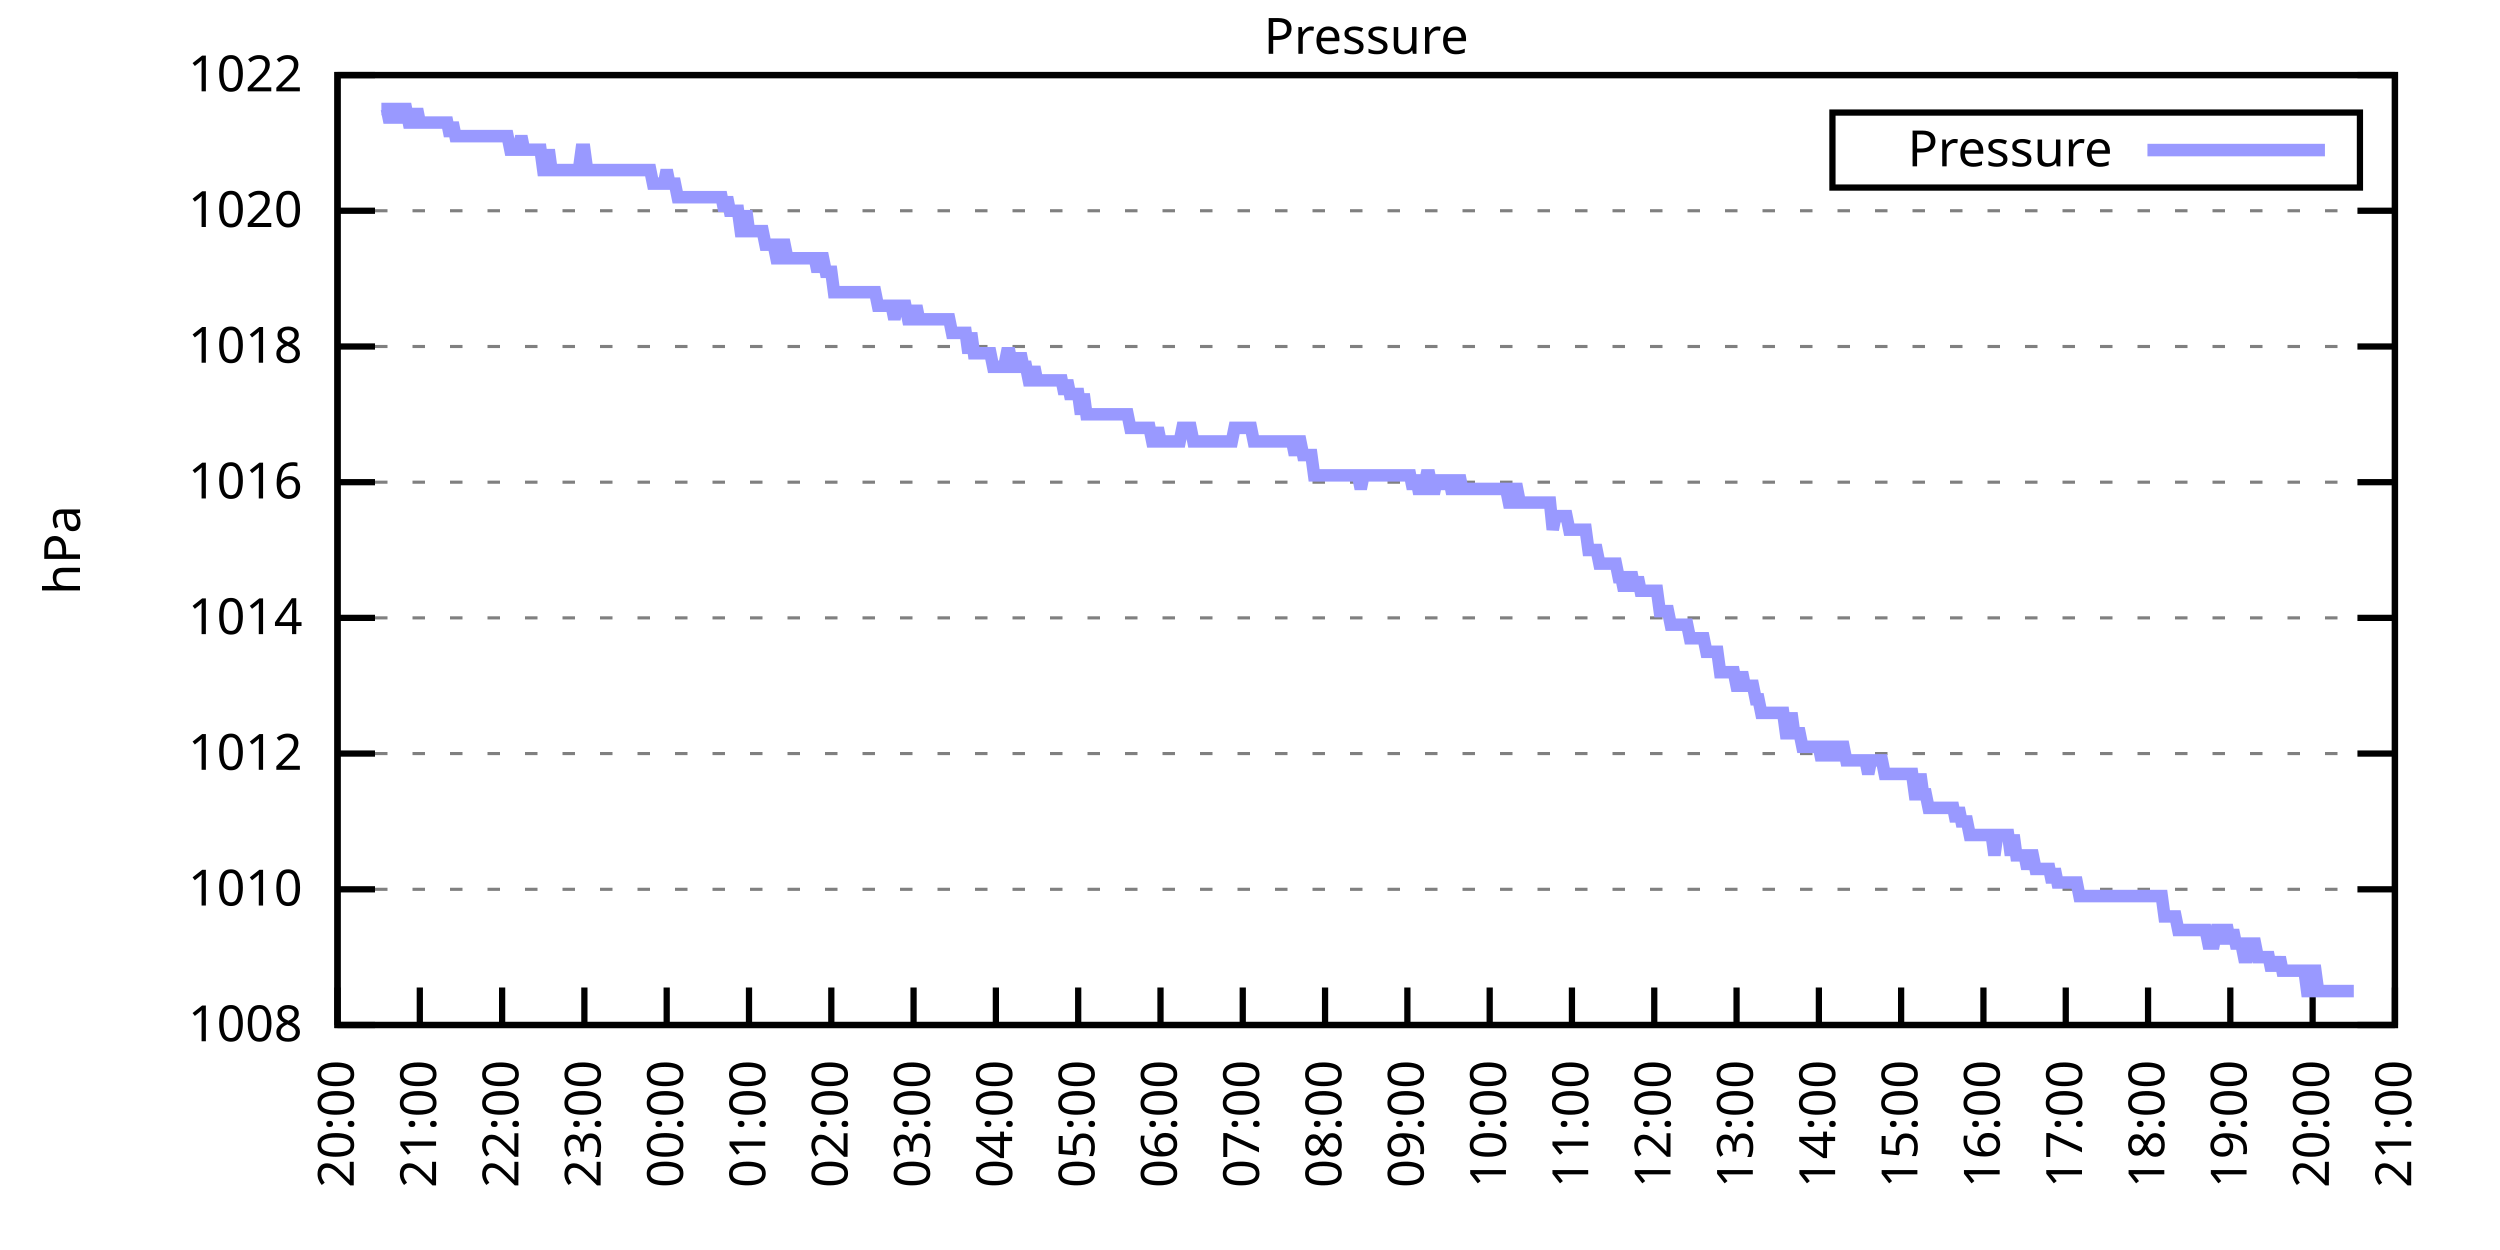
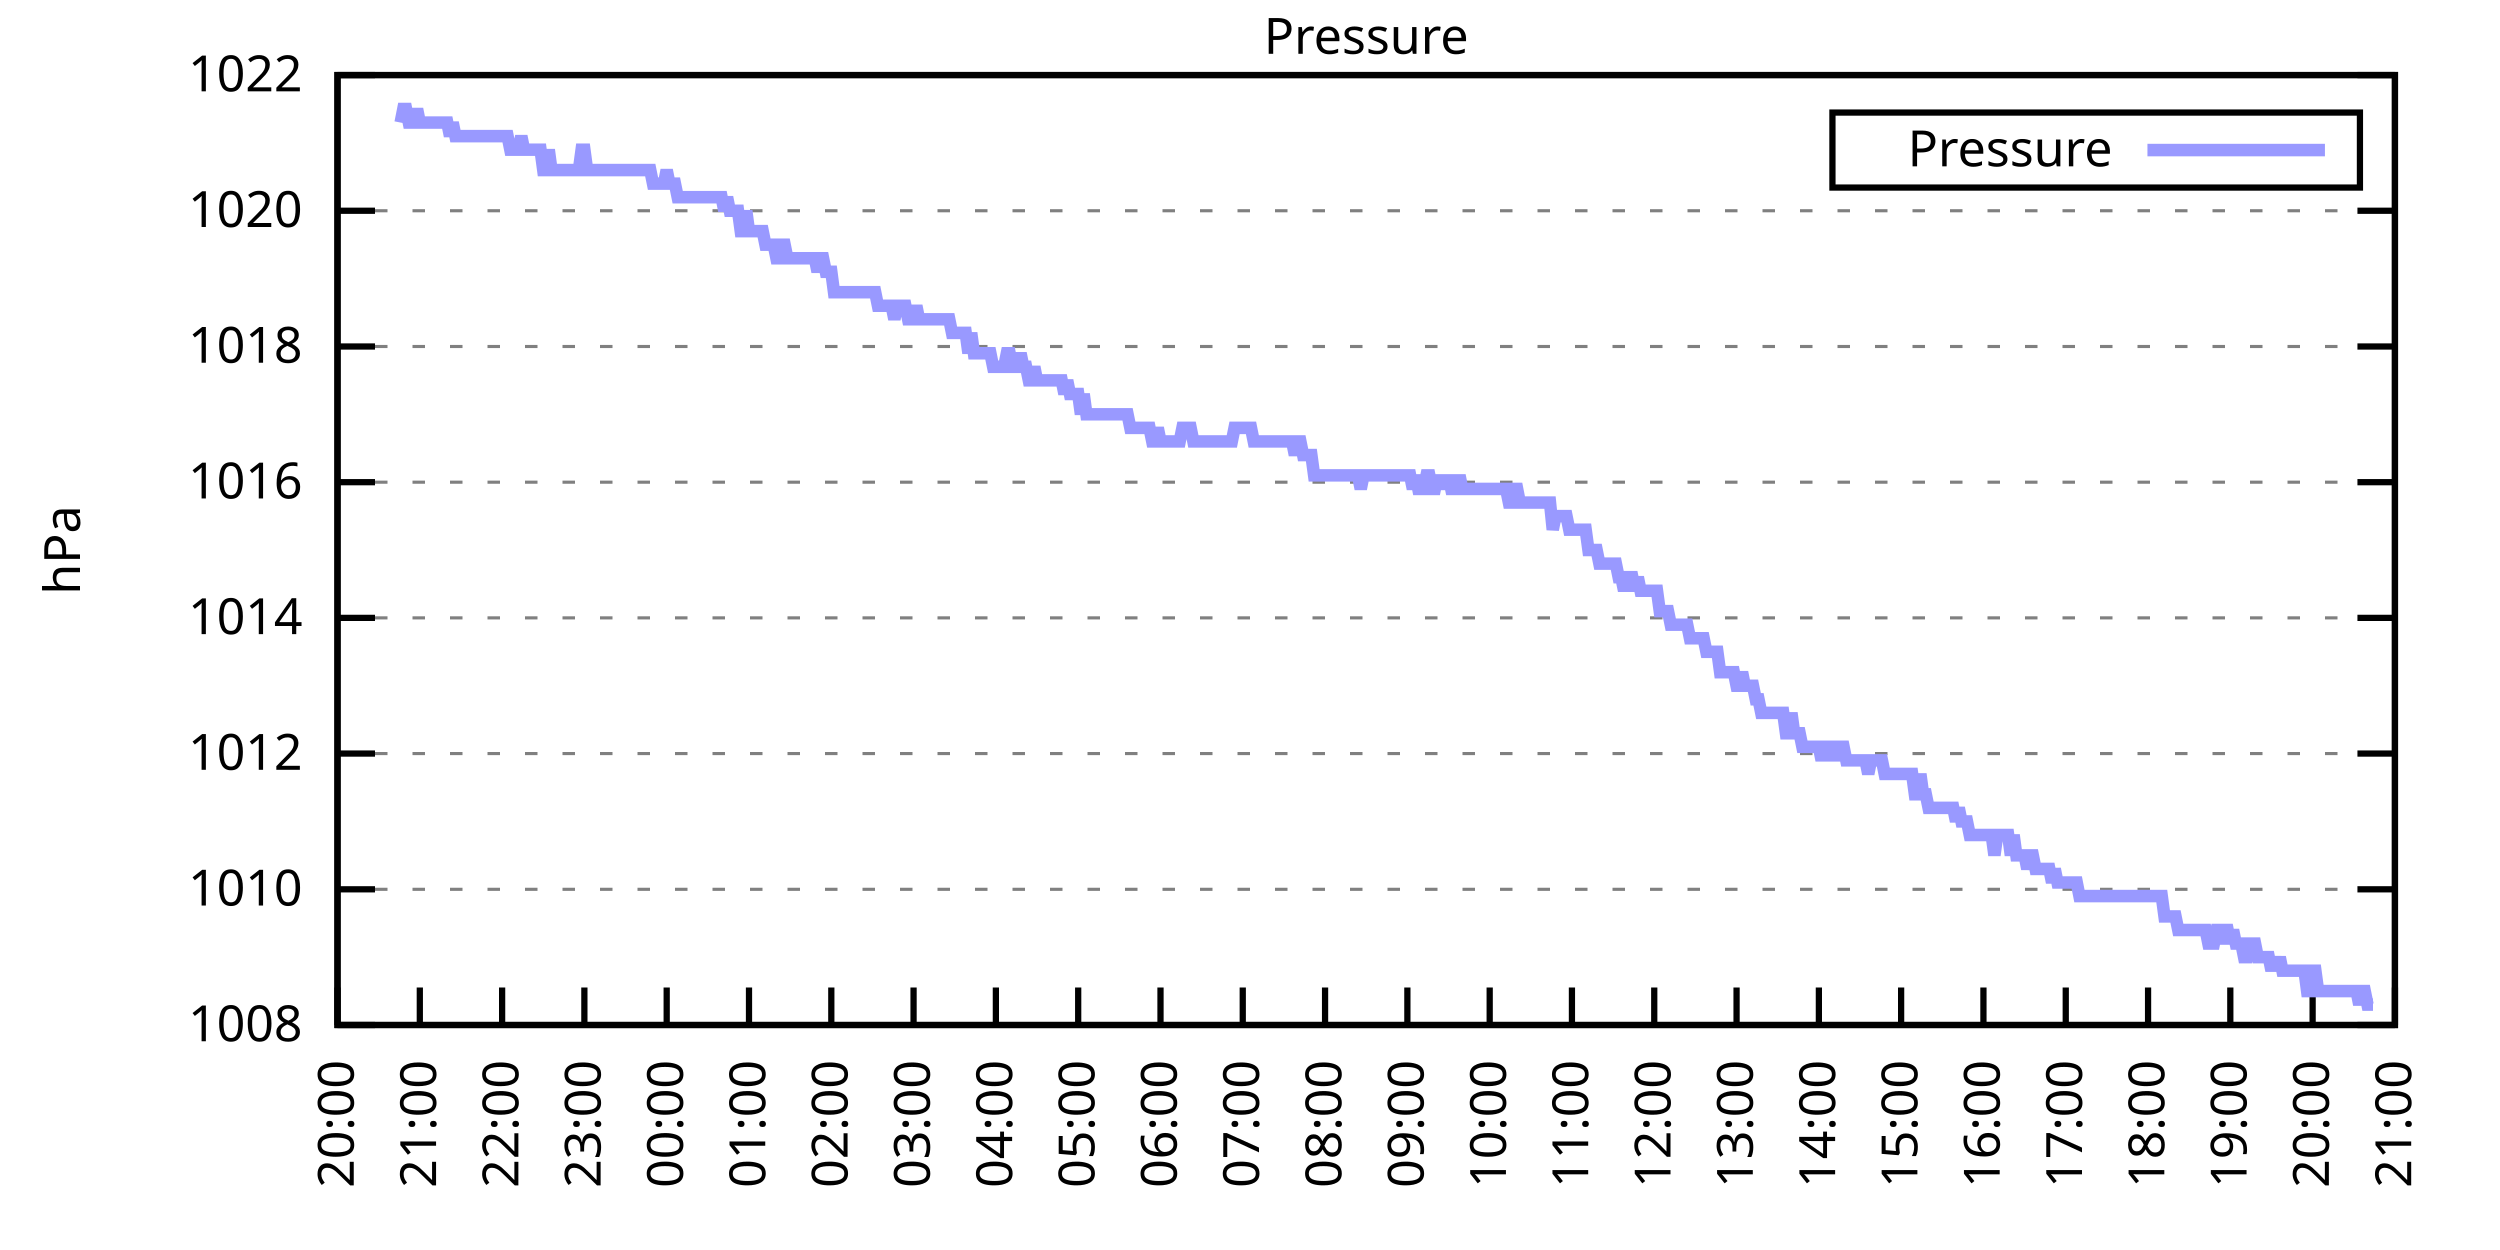
<svg xmlns="http://www.w3.org/2000/svg" xmlns:xlink="http://www.w3.org/1999/xlink" width="400" height="200" viewBox="0 0 400 200">
  <g id="gnuplot_canvas">
    <rect x="0" y="0" width="400" height="200" fill="none" />
    <defs>
      <circle id="gpDot" r="0.5" stroke-width="0.5" stroke="currentColor" />
      <path id="gpPt0" stroke-width="0.333" stroke="currentColor" d="M-1,0 h2 M0,-1 v2" />
      <path id="gpPt1" stroke-width="0.333" stroke="currentColor" d="M-1,-1 L1,1 M1,-1 L-1,1" />
      <path id="gpPt2" stroke-width="0.333" stroke="currentColor" d="M-1,0 L1,0 M0,-1 L0,1 M-1,-1 L1,1 M-1,1 L1,-1" />
      <rect id="gpPt3" stroke-width="0.333" stroke="currentColor" x="-1" y="-1" width="2" height="2" />
      <rect id="gpPt4" stroke-width="0.333" stroke="currentColor" fill="currentColor" x="-1" y="-1" width="2" height="2" />
      <circle id="gpPt5" stroke-width="0.333" stroke="currentColor" cx="0" cy="0" r="1" />
      <use xlink:href="#gpPt5" id="gpPt6" fill="currentColor" stroke="none" />
      <path id="gpPt7" stroke-width="0.333" stroke="currentColor" d="M0,-1.33 L-1.33,0.67 L1.33,0.67 z" />
      <use xlink:href="#gpPt7" id="gpPt8" fill="currentColor" stroke="none" />
      <use xlink:href="#gpPt7" id="gpPt9" stroke="currentColor" transform="rotate(180)" />
      <use xlink:href="#gpPt9" id="gpPt10" fill="currentColor" stroke="none" />
      <use xlink:href="#gpPt3" id="gpPt11" stroke="currentColor" transform="rotate(45)" />
      <use xlink:href="#gpPt11" id="gpPt12" fill="currentColor" stroke="none" />
      <path id="gpPt13" stroke-width="0.333" stroke="currentColor" d="M0,1.330 L1.265,0.411 L0.782,-1.067 L-0.782,-1.076 L-1.265,0.411 z" />
      <use xlink:href="#gpPt13" id="gpPt14" fill="currentColor" stroke="none" />
      <filter id="textbox" filterUnits="objectBoundingBox" x="0" y="0" height="1" width="1">
        <feFlood flood-color="white" flood-opacity="1" result="bgnd" />
        <feComposite in="SourceGraphic" in2="bgnd" operator="atop" />
      </filter>
      <filter id="greybox" filterUnits="objectBoundingBox" x="0" y="0" height="1" width="1">
        <feFlood flood-color="lightgrey" flood-opacity="1" result="grey" />
        <feComposite in="SourceGraphic" in2="grey" operator="atop" />
      </filter>
    </defs>
    <g fill="none" color="white" stroke="currentColor" stroke-width="1.00" stroke-linecap="butt" stroke-linejoin="miter">
</g>
    <g fill="none" color="black" stroke="currentColor" stroke-width="1.00" stroke-linecap="butt" stroke-linejoin="miter">
      <g stroke="none" shape-rendering="crispEdges">
        <polygon fill="rgb(255, 255, 255)" points="54.00,164.00 383.18,164.00 383.18,12.02 54.00,12.02 " />
      </g>
    </g>
    <g fill="none" color="black" stroke="currentColor" stroke-width="1.00" stroke-linecap="butt" stroke-linejoin="miter">
</g>
    <g fill="none" color="black" stroke="black" stroke-width="0.50" stroke-linecap="butt" stroke-linejoin="miter">
</g>
    <g fill="none" color="gray" stroke="currentColor" stroke-width="0.50" stroke-linecap="butt" stroke-linejoin="miter">
      <path stroke="gray" stroke-dasharray="2,4" class="gridline" d="M54.00,164.00 L383.19,164.00  " />
    </g>
    <g fill="none" color="gray" stroke="gray" stroke-width="1.00" stroke-linecap="butt" stroke-linejoin="miter">
</g>
    <g fill="none" color="black" stroke="currentColor" stroke-width="1.00" stroke-linecap="butt" stroke-linejoin="miter">
      <path stroke="black" d="M54.00,164.00 L60.00,164.00 M383.19,164.00 L377.19,164.00  " />
      <g transform="translate(48.40,166.60)" stroke="none" fill="black" font-family="Sans" font-size="8.00" text-anchor="end">
        <text>
          <tspan font-family="Sans"> 1008</tspan>
        </text>
      </g>
    </g>
    <g fill="none" color="black" stroke="currentColor" stroke-width="1.00" stroke-linecap="butt" stroke-linejoin="miter">
</g>
    <g fill="none" color="black" stroke="black" stroke-width="0.50" stroke-linecap="butt" stroke-linejoin="miter">
</g>
    <g fill="none" color="gray" stroke="currentColor" stroke-width="0.50" stroke-linecap="butt" stroke-linejoin="miter">
      <path stroke="gray" stroke-dasharray="2,4" class="gridline" d="M54.00,142.29 L383.19,142.29  " />
    </g>
    <g fill="none" color="gray" stroke="gray" stroke-width="1.00" stroke-linecap="butt" stroke-linejoin="miter">
</g>
    <g fill="none" color="black" stroke="currentColor" stroke-width="1.00" stroke-linecap="butt" stroke-linejoin="miter">
      <path stroke="black" d="M54.00,142.29 L60.00,142.29 M383.19,142.29 L377.19,142.29  " />
      <g transform="translate(48.40,144.89)" stroke="none" fill="black" font-family="Sans" font-size="8.00" text-anchor="end">
        <text>
          <tspan font-family="Sans"> 1010</tspan>
        </text>
      </g>
    </g>
    <g fill="none" color="black" stroke="currentColor" stroke-width="1.00" stroke-linecap="butt" stroke-linejoin="miter">
</g>
    <g fill="none" color="black" stroke="black" stroke-width="0.50" stroke-linecap="butt" stroke-linejoin="miter">
</g>
    <g fill="none" color="gray" stroke="currentColor" stroke-width="0.50" stroke-linecap="butt" stroke-linejoin="miter">
      <path stroke="gray" stroke-dasharray="2,4" class="gridline" d="M54.00,120.57 L383.19,120.57  " />
    </g>
    <g fill="none" color="gray" stroke="gray" stroke-width="1.00" stroke-linecap="butt" stroke-linejoin="miter">
</g>
    <g fill="none" color="black" stroke="currentColor" stroke-width="1.00" stroke-linecap="butt" stroke-linejoin="miter">
      <path stroke="black" d="M54.00,120.57 L60.00,120.57 M383.19,120.57 L377.19,120.57  " />
      <g transform="translate(48.40,123.17)" stroke="none" fill="black" font-family="Sans" font-size="8.00" text-anchor="end">
        <text>
          <tspan font-family="Sans"> 1012</tspan>
        </text>
      </g>
    </g>
    <g fill="none" color="black" stroke="currentColor" stroke-width="1.00" stroke-linecap="butt" stroke-linejoin="miter">
</g>
    <g fill="none" color="black" stroke="black" stroke-width="0.50" stroke-linecap="butt" stroke-linejoin="miter">
</g>
    <g fill="none" color="gray" stroke="currentColor" stroke-width="0.50" stroke-linecap="butt" stroke-linejoin="miter">
      <path stroke="gray" stroke-dasharray="2,4" class="gridline" d="M54.00,98.86 L383.19,98.86  " />
    </g>
    <g fill="none" color="gray" stroke="gray" stroke-width="1.00" stroke-linecap="butt" stroke-linejoin="miter">
</g>
    <g fill="none" color="black" stroke="currentColor" stroke-width="1.00" stroke-linecap="butt" stroke-linejoin="miter">
      <path stroke="black" d="M54.00,98.86 L60.00,98.86 M383.19,98.86 L377.19,98.86  " />
      <g transform="translate(48.40,101.46)" stroke="none" fill="black" font-family="Sans" font-size="8.00" text-anchor="end">
        <text>
          <tspan font-family="Sans"> 1014</tspan>
        </text>
      </g>
    </g>
    <g fill="none" color="black" stroke="currentColor" stroke-width="1.00" stroke-linecap="butt" stroke-linejoin="miter">
</g>
    <g fill="none" color="black" stroke="black" stroke-width="0.50" stroke-linecap="butt" stroke-linejoin="miter">
</g>
    <g fill="none" color="gray" stroke="currentColor" stroke-width="0.50" stroke-linecap="butt" stroke-linejoin="miter">
      <path stroke="gray" stroke-dasharray="2,4" class="gridline" d="M54.00,77.15 L383.19,77.15  " />
    </g>
    <g fill="none" color="gray" stroke="gray" stroke-width="1.00" stroke-linecap="butt" stroke-linejoin="miter">
</g>
    <g fill="none" color="black" stroke="currentColor" stroke-width="1.00" stroke-linecap="butt" stroke-linejoin="miter">
      <path stroke="black" d="M54.00,77.15 L60.00,77.15 M383.19,77.15 L377.19,77.15  " />
      <g transform="translate(48.40,79.75)" stroke="none" fill="black" font-family="Sans" font-size="8.00" text-anchor="end">
        <text>
          <tspan font-family="Sans"> 1016</tspan>
        </text>
      </g>
    </g>
    <g fill="none" color="black" stroke="currentColor" stroke-width="1.00" stroke-linecap="butt" stroke-linejoin="miter">
</g>
    <g fill="none" color="black" stroke="black" stroke-width="0.50" stroke-linecap="butt" stroke-linejoin="miter">
</g>
    <g fill="none" color="gray" stroke="currentColor" stroke-width="0.50" stroke-linecap="butt" stroke-linejoin="miter">
      <path stroke="gray" stroke-dasharray="2,4" class="gridline" d="M54.00,55.44 L383.19,55.44  " />
    </g>
    <g fill="none" color="gray" stroke="gray" stroke-width="1.00" stroke-linecap="butt" stroke-linejoin="miter">
</g>
    <g fill="none" color="black" stroke="currentColor" stroke-width="1.00" stroke-linecap="butt" stroke-linejoin="miter">
      <path stroke="black" d="M54.00,55.44 L60.00,55.44 M383.19,55.44 L377.19,55.44  " />
      <g transform="translate(48.40,58.04)" stroke="none" fill="black" font-family="Sans" font-size="8.00" text-anchor="end">
        <text>
          <tspan font-family="Sans"> 1018</tspan>
        </text>
      </g>
    </g>
    <g fill="none" color="black" stroke="currentColor" stroke-width="1.00" stroke-linecap="butt" stroke-linejoin="miter">
</g>
    <g fill="none" color="black" stroke="black" stroke-width="0.50" stroke-linecap="butt" stroke-linejoin="miter">
</g>
    <g fill="none" color="gray" stroke="currentColor" stroke-width="0.50" stroke-linecap="butt" stroke-linejoin="miter">
      <path stroke="gray" stroke-dasharray="2,4" class="gridline" d="M54.00,33.72 L383.19,33.72  " />
    </g>
    <g fill="none" color="gray" stroke="gray" stroke-width="1.00" stroke-linecap="butt" stroke-linejoin="miter">
</g>
    <g fill="none" color="black" stroke="currentColor" stroke-width="1.00" stroke-linecap="butt" stroke-linejoin="miter">
      <path stroke="black" d="M54.00,33.72 L60.00,33.72 M383.19,33.72 L377.19,33.72  " />
      <g transform="translate(48.40,36.32)" stroke="none" fill="black" font-family="Sans" font-size="8.00" text-anchor="end">
        <text>
          <tspan font-family="Sans"> 1020</tspan>
        </text>
      </g>
    </g>
    <g fill="none" color="black" stroke="currentColor" stroke-width="1.00" stroke-linecap="butt" stroke-linejoin="miter">
</g>
    <g fill="none" color="black" stroke="black" stroke-width="0.50" stroke-linecap="butt" stroke-linejoin="miter">
</g>
    <g fill="none" color="gray" stroke="currentColor" stroke-width="0.50" stroke-linecap="butt" stroke-linejoin="miter">
      <path stroke="gray" stroke-dasharray="2,4" class="gridline" d="M54.00,12.01 L383.19,12.01  " />
    </g>
    <g fill="none" color="gray" stroke="gray" stroke-width="1.00" stroke-linecap="butt" stroke-linejoin="miter">
</g>
    <g fill="none" color="black" stroke="currentColor" stroke-width="1.00" stroke-linecap="butt" stroke-linejoin="miter">
      <path stroke="black" d="M54.00,12.01 L60.00,12.01 M383.19,12.01 L377.19,12.01  " />
      <g transform="translate(48.40,14.61)" stroke="none" fill="black" font-family="Sans" font-size="8.00" text-anchor="end">
        <text>
          <tspan font-family="Sans"> 1022</tspan>
        </text>
      </g>
    </g>
    <g fill="none" color="black" stroke="currentColor" stroke-width="1.00" stroke-linecap="butt" stroke-linejoin="miter">
      <path stroke="black" d="M54.00,164.00 L54.00,158.00  " />
      <g transform="translate(56.60,169.60) rotate(270.00)" stroke="none" fill="black" font-family="Sans" font-size="8.00" text-anchor="end">
        <text>
          <tspan font-family="Sans">20:00</tspan>
        </text>
      </g>
    </g>
    <g fill="none" color="black" stroke="currentColor" stroke-width="1.00" stroke-linecap="butt" stroke-linejoin="miter">
      <path stroke="black" d="M67.17,164.00 L67.17,158.00  " />
      <g transform="translate(69.77,169.60) rotate(270.00)" stroke="none" fill="black" font-family="Sans" font-size="8.00" text-anchor="end">
        <text>
          <tspan font-family="Sans">21:00</tspan>
        </text>
      </g>
    </g>
    <g fill="none" color="black" stroke="currentColor" stroke-width="1.00" stroke-linecap="butt" stroke-linejoin="miter">
      <path stroke="black" d="M80.34,164.00 L80.34,158.00  " />
      <g transform="translate(82.94,169.60) rotate(270.00)" stroke="none" fill="black" font-family="Sans" font-size="8.00" text-anchor="end">
        <text>
          <tspan font-family="Sans">22:00</tspan>
        </text>
      </g>
    </g>
    <g fill="none" color="black" stroke="currentColor" stroke-width="1.00" stroke-linecap="butt" stroke-linejoin="miter">
      <path stroke="black" d="M93.50,164.00 L93.50,158.00  " />
      <g transform="translate(96.10,169.60) rotate(270.00)" stroke="none" fill="black" font-family="Sans" font-size="8.00" text-anchor="end">
        <text>
          <tspan font-family="Sans">23:00</tspan>
        </text>
      </g>
    </g>
    <g fill="none" color="black" stroke="currentColor" stroke-width="1.00" stroke-linecap="butt" stroke-linejoin="miter">
      <path stroke="black" d="M106.67,164.00 L106.67,158.00  " />
      <g transform="translate(109.27,169.60) rotate(270.00)" stroke="none" fill="black" font-family="Sans" font-size="8.00" text-anchor="end">
        <text>
          <tspan font-family="Sans">00:00</tspan>
        </text>
      </g>
    </g>
    <g fill="none" color="black" stroke="currentColor" stroke-width="1.00" stroke-linecap="butt" stroke-linejoin="miter">
      <path stroke="black" d="M119.84,164.00 L119.84,158.00  " />
      <g transform="translate(122.44,169.60) rotate(270.00)" stroke="none" fill="black" font-family="Sans" font-size="8.00" text-anchor="end">
        <text>
          <tspan font-family="Sans">01:00</tspan>
        </text>
      </g>
    </g>
    <g fill="none" color="black" stroke="currentColor" stroke-width="1.00" stroke-linecap="butt" stroke-linejoin="miter">
      <path stroke="black" d="M133.01,164.00 L133.01,158.00  " />
      <g transform="translate(135.61,169.60) rotate(270.00)" stroke="none" fill="black" font-family="Sans" font-size="8.00" text-anchor="end">
        <text>
          <tspan font-family="Sans">02:00</tspan>
        </text>
      </g>
    </g>
    <g fill="none" color="black" stroke="currentColor" stroke-width="1.00" stroke-linecap="butt" stroke-linejoin="miter">
      <path stroke="black" d="M146.17,164.00 L146.17,158.00  " />
      <g transform="translate(148.77,169.60) rotate(270.00)" stroke="none" fill="black" font-family="Sans" font-size="8.00" text-anchor="end">
        <text>
          <tspan font-family="Sans">03:00</tspan>
        </text>
      </g>
    </g>
    <g fill="none" color="black" stroke="currentColor" stroke-width="1.00" stroke-linecap="butt" stroke-linejoin="miter">
      <path stroke="black" d="M159.34,164.00 L159.34,158.00  " />
      <g transform="translate(161.94,169.60) rotate(270.00)" stroke="none" fill="black" font-family="Sans" font-size="8.00" text-anchor="end">
        <text>
          <tspan font-family="Sans">04:00</tspan>
        </text>
      </g>
    </g>
    <g fill="none" color="black" stroke="currentColor" stroke-width="1.00" stroke-linecap="butt" stroke-linejoin="miter">
      <path stroke="black" d="M172.51,164.00 L172.51,158.00  " />
      <g transform="translate(175.11,169.60) rotate(270.00)" stroke="none" fill="black" font-family="Sans" font-size="8.00" text-anchor="end">
        <text>
          <tspan font-family="Sans">05:00</tspan>
        </text>
      </g>
    </g>
    <g fill="none" color="black" stroke="currentColor" stroke-width="1.00" stroke-linecap="butt" stroke-linejoin="miter">
      <path stroke="black" d="M185.68,164.00 L185.68,158.00  " />
      <g transform="translate(188.28,169.60) rotate(270.00)" stroke="none" fill="black" font-family="Sans" font-size="8.00" text-anchor="end">
        <text>
          <tspan font-family="Sans">06:00</tspan>
        </text>
      </g>
    </g>
    <g fill="none" color="black" stroke="currentColor" stroke-width="1.00" stroke-linecap="butt" stroke-linejoin="miter">
      <path stroke="black" d="M198.84,164.00 L198.84,158.00  " />
      <g transform="translate(201.44,169.60) rotate(270.00)" stroke="none" fill="black" font-family="Sans" font-size="8.00" text-anchor="end">
        <text>
          <tspan font-family="Sans">07:00</tspan>
        </text>
      </g>
    </g>
    <g fill="none" color="black" stroke="currentColor" stroke-width="1.00" stroke-linecap="butt" stroke-linejoin="miter">
      <path stroke="black" d="M212.01,164.00 L212.01,158.00  " />
      <g transform="translate(214.61,169.60) rotate(270.00)" stroke="none" fill="black" font-family="Sans" font-size="8.00" text-anchor="end">
        <text>
          <tspan font-family="Sans">08:00</tspan>
        </text>
      </g>
    </g>
    <g fill="none" color="black" stroke="currentColor" stroke-width="1.00" stroke-linecap="butt" stroke-linejoin="miter">
      <path stroke="black" d="M225.18,164.00 L225.18,158.00  " />
      <g transform="translate(227.78,169.60) rotate(270.00)" stroke="none" fill="black" font-family="Sans" font-size="8.00" text-anchor="end">
        <text>
          <tspan font-family="Sans">09:00</tspan>
        </text>
      </g>
    </g>
    <g fill="none" color="black" stroke="currentColor" stroke-width="1.00" stroke-linecap="butt" stroke-linejoin="miter">
      <path stroke="black" d="M238.35,164.00 L238.35,158.00  " />
      <g transform="translate(240.95,169.60) rotate(270.00)" stroke="none" fill="black" font-family="Sans" font-size="8.00" text-anchor="end">
        <text>
          <tspan font-family="Sans">10:00</tspan>
        </text>
      </g>
    </g>
    <g fill="none" color="black" stroke="currentColor" stroke-width="1.00" stroke-linecap="butt" stroke-linejoin="miter">
      <path stroke="black" d="M251.51,164.00 L251.51,158.00  " />
      <g transform="translate(254.11,169.60) rotate(270.00)" stroke="none" fill="black" font-family="Sans" font-size="8.00" text-anchor="end">
        <text>
          <tspan font-family="Sans">11:00</tspan>
        </text>
      </g>
    </g>
    <g fill="none" color="black" stroke="currentColor" stroke-width="1.00" stroke-linecap="butt" stroke-linejoin="miter">
      <path stroke="black" d="M264.68,164.00 L264.68,158.00  " />
      <g transform="translate(267.28,169.60) rotate(270.00)" stroke="none" fill="black" font-family="Sans" font-size="8.00" text-anchor="end">
        <text>
          <tspan font-family="Sans">12:00</tspan>
        </text>
      </g>
    </g>
    <g fill="none" color="black" stroke="currentColor" stroke-width="1.00" stroke-linecap="butt" stroke-linejoin="miter">
      <path stroke="black" d="M277.85,164.00 L277.85,158.00  " />
      <g transform="translate(280.45,169.60) rotate(270.00)" stroke="none" fill="black" font-family="Sans" font-size="8.00" text-anchor="end">
        <text>
          <tspan font-family="Sans">13:00</tspan>
        </text>
      </g>
    </g>
    <g fill="none" color="black" stroke="currentColor" stroke-width="1.00" stroke-linecap="butt" stroke-linejoin="miter">
      <path stroke="black" d="M291.02,164.00 L291.02,158.00  " />
      <g transform="translate(293.62,169.60) rotate(270.00)" stroke="none" fill="black" font-family="Sans" font-size="8.00" text-anchor="end">
        <text>
          <tspan font-family="Sans">14:00</tspan>
        </text>
      </g>
    </g>
    <g fill="none" color="black" stroke="currentColor" stroke-width="1.00" stroke-linecap="butt" stroke-linejoin="miter">
      <path stroke="black" d="M304.18,164.00 L304.18,158.00  " />
      <g transform="translate(306.78,169.60) rotate(270.00)" stroke="none" fill="black" font-family="Sans" font-size="8.00" text-anchor="end">
        <text>
          <tspan font-family="Sans">15:00</tspan>
        </text>
      </g>
    </g>
    <g fill="none" color="black" stroke="currentColor" stroke-width="1.00" stroke-linecap="butt" stroke-linejoin="miter">
      <path stroke="black" d="M317.35,164.00 L317.35,158.00  " />
      <g transform="translate(319.95,169.60) rotate(270.00)" stroke="none" fill="black" font-family="Sans" font-size="8.00" text-anchor="end">
        <text>
          <tspan font-family="Sans">16:00</tspan>
        </text>
      </g>
    </g>
    <g fill="none" color="black" stroke="currentColor" stroke-width="1.00" stroke-linecap="butt" stroke-linejoin="miter">
      <path stroke="black" d="M330.52,164.00 L330.52,158.00  " />
      <g transform="translate(333.12,169.60) rotate(270.00)" stroke="none" fill="black" font-family="Sans" font-size="8.00" text-anchor="end">
        <text>
          <tspan font-family="Sans">17:00</tspan>
        </text>
      </g>
    </g>
    <g fill="none" color="black" stroke="currentColor" stroke-width="1.00" stroke-linecap="butt" stroke-linejoin="miter">
      <path stroke="black" d="M343.69,164.00 L343.69,158.00  " />
      <g transform="translate(346.29,169.60) rotate(270.00)" stroke="none" fill="black" font-family="Sans" font-size="8.00" text-anchor="end">
        <text>
          <tspan font-family="Sans">18:00</tspan>
        </text>
      </g>
    </g>
    <g fill="none" color="black" stroke="currentColor" stroke-width="1.00" stroke-linecap="butt" stroke-linejoin="miter">
      <path stroke="black" d="M356.85,164.00 L356.85,158.00  " />
      <g transform="translate(359.45,169.60) rotate(270.00)" stroke="none" fill="black" font-family="Sans" font-size="8.00" text-anchor="end">
        <text>
          <tspan font-family="Sans">19:00</tspan>
        </text>
      </g>
    </g>
    <g fill="none" color="black" stroke="currentColor" stroke-width="1.00" stroke-linecap="butt" stroke-linejoin="miter">
      <path stroke="black" d="M370.02,164.00 L370.02,158.00  " />
      <g transform="translate(372.62,169.60) rotate(270.00)" stroke="none" fill="black" font-family="Sans" font-size="8.00" text-anchor="end">
        <text>
          <tspan font-family="Sans">20:00</tspan>
        </text>
      </g>
    </g>
    <g fill="none" color="black" stroke="currentColor" stroke-width="1.00" stroke-linecap="butt" stroke-linejoin="miter">
      <path stroke="black" d="M383.19,164.00 L383.19,158.00  " />
      <g transform="translate(385.79,169.60) rotate(270.00)" stroke="none" fill="black" font-family="Sans" font-size="8.00" text-anchor="end">
        <text>
          <tspan font-family="Sans">21:00</tspan>
        </text>
      </g>
    </g>
    <g fill="none" color="black" stroke="currentColor" stroke-width="1.00" stroke-linecap="butt" stroke-linejoin="miter">
</g>
    <g fill="none" color="black" stroke="currentColor" stroke-width="1.00" stroke-linecap="butt" stroke-linejoin="miter">
      <path stroke="black" d="M54.00,12.01 L54.00,164.00 L383.19,164.00 L383.19,12.01 L54.00,12.01 Z  " />
    </g>
    <g fill="none" color="black" stroke="currentColor" stroke-width="1.00" stroke-linecap="butt" stroke-linejoin="miter">
</g>
    <g fill="none" color="black" stroke="currentColor" stroke-width="1.00" stroke-linecap="butt" stroke-linejoin="miter">
      <path stroke="black" d="M293.19,30.01 L293.19,18.01 L377.59,18.01 L377.59,30.01 L293.19,30.01 Z  " />
    </g>
    <g id="Pressure_plot_1">
      <g fill="none" color="white" stroke="black" stroke-width="2.00" stroke-linecap="butt" stroke-linejoin="miter">
</g>
      <g fill="none" color="black" stroke="currentColor" stroke-width="2.00" stroke-linecap="butt" stroke-linejoin="miter">
        <g transform="translate(337.99,26.61)" stroke="none" fill="black" font-family="Sans" font-size="8.00" text-anchor="end">
          <text>
            <tspan font-family="Sans">Pressure</tspan>
          </text>
        </g>
      </g>
      <g fill="none" color="black" stroke="currentColor" stroke-width="2.00" stroke-linecap="butt" stroke-linejoin="miter">
-         <path stroke="rgb(153, 153, 255)" d="M343.59,24.01 L371.99,24.01 M61.02,17.44 L61.46,17.44 L61.90,17.44 L62.34,19.61 L62.78,17.44 L63.22,17.44   L63.66,17.44 L64.10,19.61 L64.53,17.44 L64.97,17.44 L65.41,19.61 L65.85,19.61 L66.29,19.61 L66.73,17.44   L67.17,19.61 L67.61,19.61 L68.05,19.61 L68.48,19.61 L68.92,19.61 L69.36,19.61 L69.80,19.61 L70.24,19.61   L70.68,19.61 L71.12,19.61 L71.56,19.61 L72.00,21.78 L72.43,19.61 L72.87,21.78 L73.31,21.78 L73.75,21.78   L74.19,21.78 L74.63,21.78 L75.07,21.78 L75.51,21.78 L75.95,21.78 L76.38,21.78 L76.82,21.78 L77.26,21.78   L77.70,21.78 L78.14,21.78 L78.58,21.78 L79.02,21.78 L79.46,21.78 L79.90,21.78 L80.34,21.78 L80.77,21.78   L81.21,21.78 L81.65,23.95 L82.09,23.95 L82.53,23.95 L82.97,23.95 L83.41,21.78 L83.85,23.95 L84.29,23.95   L84.72,23.95 L85.16,23.95 L85.60,23.95 L86.04,23.95 L86.48,23.95 L86.92,27.21 L87.36,27.21 L87.80,23.95   L88.24,27.21 L88.67,27.21 L89.11,27.21 L89.55,27.21 L89.99,27.21 L90.43,27.21 L90.87,27.21 L91.31,27.21   L91.75,27.21 L92.19,27.21 L92.62,27.21 L93.06,23.95 L93.50,23.95 L93.94,27.21 L94.38,27.21 L94.82,27.21   L95.26,27.21 L95.70,27.21 L96.14,27.21 L96.58,27.21 L97.01,27.21 L97.45,27.21 L97.89,27.21 L98.33,27.21   L98.77,27.21 L99.21,27.21 L99.65,27.21 L100.09,27.21 L100.53,27.21 L100.96,27.21 L101.40,27.21 L101.84,27.21   L102.28,27.21 L102.72,27.21 L103.16,27.21 L103.60,27.21 L104.04,27.21 L104.48,29.38 L104.91,29.38 L105.35,29.38   L105.79,29.38 L106.23,29.38 L106.67,27.21 L107.11,29.38 L107.55,29.38 L107.99,29.38 L108.43,31.55 L108.87,31.55   L109.30,31.55 L109.74,31.55 L110.18,31.55 L110.62,31.55 L111.06,31.55 L111.50,31.55 L111.94,31.55 L112.38,31.55   L112.82,31.55 L113.25,31.55 L113.69,31.55 L114.13,31.55 L114.57,31.55 L115.01,31.55 L115.45,31.55 L115.89,33.72   L116.33,31.55 L116.77,33.72 L117.20,33.72 L117.64,33.72 L118.08,33.72 L118.52,36.98 L118.96,36.98 L119.40,33.72   L119.84,36.98 L120.28,36.98 L120.72,36.98 L121.15,36.98 L121.59,36.98 L122.03,36.98 L122.47,39.15 L122.91,39.15   L123.35,39.15 L123.79,39.15 L124.23,41.32 L124.67,41.32 L125.11,39.15 L125.54,39.15 L125.98,41.32 L126.42,41.32   L126.86,41.32 L127.30,41.32 L127.74,41.32 L128.18,41.32 L128.62,41.32 L129.06,41.32 L129.49,41.32 L129.93,41.32   L130.37,41.32 L130.81,43.49 L131.25,41.32 L131.69,41.32 L132.13,43.49 L132.57,43.49 L133.01,43.49 L133.44,46.75   L133.88,46.75 L134.32,46.75 L134.76,46.75 L135.20,46.75 L135.64,46.75 L136.08,46.75 L136.52,46.75 L136.96,46.75   L137.39,46.75 L137.83,46.75 L138.27,46.75 L138.71,46.75 L139.15,46.75 L139.59,46.75 L140.03,46.75 L140.47,48.92   L140.91,48.92 L141.35,48.92 L141.78,48.92 L142.22,48.92 L142.66,48.92 L143.10,51.09 L143.54,48.92 L143.98,48.92   L144.42,48.92 L144.86,48.92 L145.30,51.09 L145.73,51.09 L146.17,51.09 L146.61,48.92 L147.05,51.09 L147.49,51.09   L147.93,51.09 L148.37,51.09 L148.81,51.09 L149.25,51.09 L149.68,51.09 L150.12,51.09 L150.56,51.09 L151.00,51.09   L151.44,51.09 L151.88,51.09 L152.32,53.26 L152.76,53.26 L153.20,53.26 L153.63,53.26 L154.07,53.26 L154.51,53.26   L154.95,56.52 L155.39,53.26 L155.83,56.52 L156.27,56.52 L156.71,56.52 L157.15,56.52 L157.59,56.52 L158.02,56.52   L158.46,56.52 L158.90,58.69 L159.34,58.69 L159.78,58.69 L160.22,58.69 L160.66,58.69 L161.10,56.52 L161.54,56.52   L161.97,58.69 L162.41,58.69 L162.85,58.69 L163.29,56.52 L163.73,58.69 L164.17,58.69 L164.61,60.86 L165.05,60.86   L165.49,58.69 L165.92,60.86 L166.36,60.86 L166.80,60.86 L167.24,60.86 L167.68,60.86 L168.12,60.86 L168.56,60.86   L169.00,60.86 L169.44,60.86 L169.87,60.86 L170.31,63.04 L170.75,60.86 L171.19,63.04 L171.63,63.04 L172.07,63.04   L172.51,63.04 L172.95,66.29 L173.39,63.04 L173.83,66.29 L174.26,66.29 L174.70,66.29 L175.14,66.29 L175.58,66.29   L176.02,66.29 L176.46,66.29 L176.90,66.29 L177.34,66.29 L177.78,66.29 L178.21,66.29 L178.65,66.29 L179.09,66.29   L179.53,66.29 L179.97,66.29 L180.41,66.29 L180.85,68.46 L181.29,68.46 L181.73,68.46 L182.16,68.46 L182.60,68.46   L183.04,68.46 L183.48,68.46 L183.92,68.46 L184.36,70.63 L184.80,70.63 L185.24,68.46 L185.68,70.63 L186.11,70.63   L186.55,70.63 L186.99,70.63 L187.43,70.63 L187.87,70.63 L188.31,70.63 L188.75,70.63 L189.19,68.46 L189.63,68.46   L190.07,68.46 L190.50,68.46 L190.94,70.63 L191.38,70.63 L191.82,70.63 L192.26,70.63 L192.70,70.63 L193.14,70.63   L193.58,70.63 L194.02,70.63 L194.45,70.63 L194.89,70.63 L195.33,70.63 L195.77,70.63 L196.21,70.63 L196.65,70.63   L197.09,70.63 L197.53,68.46 L197.97,68.46 L198.40,68.46 L198.84,68.46 L199.28,68.46 L199.72,68.46 L200.16,68.46   L200.60,70.63 L201.04,70.63 L201.48,70.63 L201.92,70.63 L202.35,70.63 L202.79,70.63 L203.23,70.63 L203.67,70.63   L204.11,70.63 L204.55,70.63 L204.99,70.63 L205.43,70.63 L205.87,70.63 L206.31,70.63 L206.74,70.63 L207.18,72.81   L207.62,70.63 L208.06,70.63 L208.50,72.81 L208.94,72.81 L209.38,72.81 L209.82,72.81 L210.26,76.06 L210.69,76.06   L211.13,76.06 L211.57,76.06 L212.01,76.06 L212.45,76.06 L212.89,76.06 L213.33,76.06 L213.77,76.06 L214.21,76.06   L214.64,76.06 L215.08,76.06 L215.52,76.06 L215.96,76.06 L216.40,76.06 L216.84,76.06 L217.28,76.06 L217.72,78.23   L218.16,76.06 L218.60,76.06 L219.03,76.06 L219.47,76.06 L219.91,76.06 L220.35,76.06 L220.79,76.06 L221.23,76.06   L221.67,76.06 L222.11,76.06 L222.55,76.06 L222.98,76.06 L223.42,76.06 L223.86,76.06 L224.30,76.06 L224.74,76.06   L225.18,76.06 L225.62,76.06 L226.06,78.23 L226.50,76.06 L226.93,78.23 L227.37,78.23 L227.81,78.23 L228.25,76.06   L228.69,76.06 L229.13,78.23 L229.57,78.23 L230.01,76.06 L230.45,78.23 L230.88,76.06 L231.32,78.23 L231.76,76.06   L232.20,78.23 L232.64,78.23 L233.08,78.23 L233.52,76.06 L233.96,78.23 L234.40,78.23 L234.84,78.23 L235.27,78.23   L235.71,78.23 L236.15,78.23 L236.59,78.23 L237.03,78.23 L237.47,78.23 L237.91,78.23 L238.35,78.23 L238.79,78.23   L239.22,78.23 L239.66,78.23 L240.10,78.23 L240.54,78.23 L240.98,78.23 L241.42,80.41 L241.86,80.41 L242.30,78.23   L242.74,78.23 L243.17,80.41 L243.61,80.41 L244.05,80.41 L244.49,80.41 L244.93,80.41 L245.37,80.41 L245.81,80.41   L246.25,80.41 L246.69,80.41 L247.12,80.41 L247.56,80.41 L248.00,80.41 L248.44,84.75 L248.88,82.58 L249.32,82.58   L249.76,82.58 L250.20,82.58 L250.64,82.58 L251.08,84.75 L251.51,84.75 L251.95,84.75 L252.39,84.75 L252.83,84.75   L253.27,84.75 L253.71,84.75 L254.15,88.00 L254.59,88.00 L255.03,88.00 L255.46,88.00 L255.90,90.18 L256.34,90.18   L256.78,90.18 L257.22,90.18 L257.66,90.18 L258.10,90.18 L258.54,90.18 L258.98,92.35 L259.41,92.35 L259.85,94.52   L260.29,92.35 L260.73,92.35 L261.17,92.35 L261.61,94.52 L262.05,92.35 L262.49,94.52 L262.93,94.52 L263.36,94.52   L263.80,94.52 L264.24,94.52 L264.68,94.52 L265.12,94.52 L265.56,97.78 L266.00,97.78 L266.44,97.78 L266.88,97.78   L267.32,99.95 L267.75,99.95 L268.19,99.95 L268.63,99.95 L269.07,99.95 L269.51,99.95 L269.95,99.95 L270.39,102.12   L270.83,102.12 L271.27,102.12 L271.70,102.12 L272.14,102.12 L272.58,102.12 L273.02,104.29 L273.46,104.29 L273.90,104.29   L274.34,104.29 L274.78,104.29 L275.22,107.55 L275.65,107.55 L276.09,107.55 L276.53,107.55 L276.97,107.55 L277.41,107.55   L277.85,109.72 L278.29,109.72 L278.73,107.55 L279.17,109.72 L279.60,109.72 L280.04,109.72 L280.48,109.72 L280.92,111.89   L281.36,111.89 L281.80,114.06 L282.24,114.06 L282.68,114.06 L283.12,114.06 L283.56,114.06 L283.99,114.06 L284.43,114.06   L284.87,114.06 L285.31,114.06 L285.75,117.32 L286.19,117.32 L286.63,114.06 L287.07,117.32 L287.51,117.32 L287.94,117.32   L288.38,119.49 L288.82,119.49 L289.26,119.49 L289.70,119.49 L290.14,119.49 L290.58,119.49 L291.02,119.49 L291.46,121.66   L291.89,119.49 L292.33,119.49 L292.77,121.66 L293.21,119.49 L293.65,119.49 L294.09,121.66 L294.53,119.49 L294.97,119.49   L295.41,121.66 L295.84,121.66 L296.28,121.66 L296.72,121.66 L297.16,121.66 L297.60,121.66 L298.04,121.66 L298.48,121.66   L298.92,123.83 L299.36,121.66 L299.80,121.66 L300.23,121.66 L300.67,121.66 L301.11,121.66 L301.55,123.83 L301.99,123.83   L302.43,123.83 L302.87,123.83 L303.31,123.83 L303.75,123.83 L304.18,123.83 L304.62,123.83 L305.06,123.83 L305.50,123.83   L305.94,123.83 L306.38,127.09 L306.82,127.09 L307.26,123.83 L307.70,127.09 L308.13,127.09 L308.57,129.26 L309.01,129.26   L309.45,129.26 L309.89,129.26 L310.33,129.26 L310.77,129.26 L311.21,129.26 L311.65,129.26 L312.08,129.26 L312.52,129.26   L312.96,131.43 L313.40,129.26 L313.84,131.43 L314.28,131.43 L314.72,131.43 L315.16,133.60 L315.60,133.60 L316.04,133.60   L316.47,133.60 L316.91,133.60 L317.35,133.60 L317.79,133.60 L318.23,133.60 L318.67,133.60 L319.11,136.86 L319.55,133.60   L319.99,133.60 L320.42,133.60 L320.86,133.60 L321.30,133.60 L321.74,136.86 L322.18,133.60 L322.62,136.86 L323.06,136.86   L323.50,136.86 L323.94,136.86 L324.37,139.03 L324.81,136.86 L325.25,136.86 L325.69,139.03 L326.13,139.03 L326.57,139.03   L327.01,139.03 L327.45,139.03 L327.89,139.03 L328.33,141.20 L328.76,139.03 L329.20,141.20 L329.64,141.20 L330.08,141.20   L330.52,141.20 L330.96,141.20 L331.40,141.20 L331.84,141.20 L332.28,141.20 L332.71,143.37 L333.15,143.37 L333.59,143.37   L334.03,143.37 L334.47,143.37 L334.91,143.37 L335.35,143.37 L335.79,143.37 L336.23,143.37 L336.66,143.37 L337.10,143.37   L337.54,143.37 L337.98,143.37 L338.42,143.37 L338.86,143.37 L339.30,143.37 L339.74,143.37 L340.18,143.37 L340.61,143.37   L341.05,143.37 L341.49,143.37 L341.93,143.37 L342.37,143.37 L342.81,143.37 L343.25,143.37 L343.69,143.37 L344.13,143.37   L344.57,143.37 L345.00,143.37 L345.44,143.37 L345.88,143.37 L346.32,146.63 L346.76,146.63 L347.20,146.63 L347.64,146.63   L348.08,146.63 L348.52,148.80 L348.95,148.80 L349.39,148.80 L349.83,148.80 L350.27,148.80 L350.71,148.80 L351.15,148.80   L351.59,148.80 L352.03,148.80 L352.47,148.80 L352.90,148.80 L353.34,150.97 L353.78,150.97 L354.22,150.97 L354.66,148.80   L355.10,148.80 L355.54,150.97 L355.98,148.80 L356.42,148.80 L356.85,150.97 L357.29,148.80 L357.73,150.97 L358.17,150.97   L358.61,150.97 L359.05,153.14 L359.49,153.14 L359.93,150.97 L360.37,150.97 L360.81,150.97 L361.24,153.14 L361.68,153.14   L362.12,153.14 L362.56,153.14 L363.00,153.14 L363.44,155.31 L363.88,153.14 L364.32,155.31 L364.76,153.14 L365.19,155.31   L365.63,155.31 L366.07,155.31 L366.51,155.31 L366.95,155.31 L367.39,155.31 L367.83,155.31 L368.27,155.31 L368.71,155.31   L369.14,158.57 L369.58,158.57 L370.02,155.31 L370.46,155.31 L370.90,158.57 L371.34,158.57 L371.78,158.57 L372.22,158.57   L372.66,158.57 L373.09,158.57 L373.53,158.57 L373.97,158.57 L374.41,158.57 L374.85,158.57 L375.29,158.57 L375.73,158.57   L376.17,158.57 L376.61,158.57  " />
+         <path stroke="rgb(153, 153, 255)" d="M343.59,24.01 L371.99,24.01 M64.10,19.61 L64.53,17.44 L64.97,17.44 L65.41,19.61 L65.85,19.61 L66.29,19.61   L66.73,17.44 L67.17,19.61 L67.61,19.61 L68.05,19.61 L68.48,19.61 L68.92,19.61 L69.36,19.61 L69.80,19.61   L70.24,19.61 L70.68,19.61 L71.12,19.61 L71.56,19.61 L72.00,21.78 L72.43,19.61 L72.87,21.78 L73.31,21.78   L73.75,21.78 L74.19,21.78 L74.63,21.78 L75.07,21.78 L75.51,21.78 L75.95,21.78 L76.38,21.78 L76.82,21.78   L77.26,21.78 L77.70,21.78 L78.14,21.78 L78.58,21.78 L79.02,21.78 L79.46,21.78 L79.90,21.78 L80.34,21.78   L80.77,21.78 L81.21,21.78 L81.65,23.95 L82.09,23.95 L82.53,23.95 L82.97,23.95 L83.41,21.78 L83.85,23.95   L84.29,23.95 L84.72,23.95 L85.16,23.95 L85.60,23.95 L86.04,23.95 L86.48,23.95 L86.92,27.21 L87.36,27.21   L87.80,23.95 L88.24,27.21 L88.67,27.21 L89.11,27.21 L89.55,27.21 L89.99,27.21 L90.43,27.21 L90.87,27.21   L91.31,27.21 L91.75,27.21 L92.19,27.21 L92.62,27.21 L93.06,23.95 L93.50,23.95 L93.94,27.21 L94.38,27.21   L94.82,27.21 L95.26,27.21 L95.70,27.21 L96.14,27.21 L96.58,27.21 L97.01,27.21 L97.45,27.21 L97.89,27.21   L98.33,27.21 L98.77,27.21 L99.21,27.21 L99.65,27.21 L100.09,27.21 L100.53,27.21 L100.96,27.21 L101.40,27.21   L101.84,27.21 L102.28,27.21 L102.72,27.21 L103.16,27.21 L103.60,27.21 L104.04,27.21 L104.48,29.38 L104.91,29.38   L105.35,29.38 L105.79,29.38 L106.23,29.38 L106.67,27.21 L107.11,29.38 L107.55,29.38 L107.99,29.38 L108.43,31.55   L108.87,31.55 L109.30,31.55 L109.74,31.55 L110.18,31.55 L110.62,31.55 L111.06,31.55 L111.50,31.55 L111.94,31.55   L112.38,31.55 L112.82,31.55 L113.25,31.55 L113.69,31.55 L114.13,31.55 L114.57,31.55 L115.01,31.55 L115.45,31.55   L115.89,33.72 L116.33,31.55 L116.77,33.72 L117.20,33.72 L117.64,33.72 L118.08,33.72 L118.52,36.98 L118.96,36.98   L119.40,33.72 L119.84,36.98 L120.28,36.98 L120.72,36.98 L121.15,36.98 L121.59,36.98 L122.03,36.98 L122.47,39.15   L122.91,39.15 L123.35,39.15 L123.79,39.15 L124.23,41.32 L124.67,41.32 L125.11,39.15 L125.54,39.15 L125.98,41.32   L126.42,41.32 L126.86,41.32 L127.30,41.32 L127.74,41.32 L128.18,41.32 L128.62,41.32 L129.06,41.32 L129.49,41.32   L129.93,41.32 L130.37,41.32 L130.81,43.49 L131.25,41.32 L131.69,41.32 L132.13,43.49 L132.57,43.49 L133.01,43.49   L133.44,46.75 L133.88,46.75 L134.32,46.75 L134.76,46.75 L135.20,46.75 L135.64,46.75 L136.08,46.75 L136.52,46.75   L136.96,46.75 L137.39,46.75 L137.83,46.75 L138.27,46.75 L138.71,46.75 L139.15,46.75 L139.59,46.75 L140.03,46.75   L140.47,48.92 L140.91,48.92 L141.35,48.92 L141.78,48.92 L142.22,48.92 L142.66,48.92 L143.10,51.09 L143.54,48.92   L143.98,48.92 L144.42,48.92 L144.86,48.92 L145.30,51.09 L145.73,51.09 L146.17,51.09 L146.61,48.92 L147.05,51.09   L147.49,51.09 L147.93,51.09 L148.37,51.09 L148.81,51.09 L149.25,51.09 L149.68,51.09 L150.12,51.09 L150.56,51.09   L151.00,51.09 L151.44,51.09 L151.88,51.09 L152.32,53.26 L152.76,53.26 L153.20,53.26 L153.63,53.26 L154.07,53.26   L154.51,53.26 L154.95,56.52 L155.39,53.26 L155.83,56.52 L156.27,56.52 L156.71,56.52 L157.15,56.52 L157.59,56.52   L158.02,56.52 L158.46,56.52 L158.90,58.69 L159.34,58.69 L159.78,58.69 L160.22,58.69 L160.66,58.69 L161.10,56.52   L161.54,56.52 L161.97,58.69 L162.41,58.69 L162.85,58.69 L163.29,56.52 L163.73,58.69 L164.17,58.69 L164.61,60.86   L165.05,60.86 L165.49,58.69 L165.92,60.86 L166.36,60.86 L166.80,60.86 L167.24,60.86 L167.68,60.86 L168.12,60.86   L168.56,60.86 L169.00,60.86 L169.44,60.86 L169.87,60.86 L170.31,63.04 L170.75,60.86 L171.19,63.04 L171.63,63.04   L172.07,63.04 L172.51,63.04 L172.95,66.29 L173.39,63.04 L173.83,66.29 L174.26,66.29 L174.70,66.29 L175.14,66.29   L175.58,66.29 L176.02,66.29 L176.46,66.29 L176.90,66.29 L177.34,66.29 L177.78,66.29 L178.21,66.29 L178.65,66.29   L179.09,66.29 L179.53,66.29 L179.97,66.29 L180.41,66.29 L180.85,68.46 L181.29,68.46 L181.73,68.46 L182.16,68.46   L182.60,68.46 L183.04,68.46 L183.48,68.46 L183.92,68.46 L184.36,70.63 L184.80,70.63 L185.24,68.46 L185.68,70.63   L186.11,70.63 L186.55,70.63 L186.99,70.63 L187.43,70.63 L187.87,70.63 L188.31,70.63 L188.75,70.63 L189.19,68.46   L189.63,68.46 L190.07,68.46 L190.50,68.46 L190.94,70.63 L191.38,70.63 L191.82,70.63 L192.26,70.63 L192.70,70.63   L193.14,70.63 L193.58,70.63 L194.02,70.63 L194.45,70.63 L194.89,70.63 L195.33,70.63 L195.77,70.63 L196.21,70.63   L196.65,70.63 L197.09,70.63 L197.53,68.46 L197.97,68.46 L198.40,68.46 L198.84,68.46 L199.28,68.46 L199.72,68.46   L200.16,68.46 L200.60,70.63 L201.04,70.63 L201.48,70.63 L201.92,70.63 L202.35,70.63 L202.79,70.63 L203.23,70.63   L203.67,70.63 L204.11,70.63 L204.55,70.63 L204.99,70.63 L205.43,70.63 L205.87,70.63 L206.31,70.63 L206.74,70.63   L207.18,72.81 L207.62,70.63 L208.06,70.63 L208.50,72.81 L208.94,72.81 L209.38,72.81 L209.82,72.81 L210.26,76.06   L210.69,76.06 L211.13,76.06 L211.57,76.06 L212.01,76.06 L212.45,76.06 L212.89,76.06 L213.33,76.06 L213.77,76.06   L214.21,76.06 L214.64,76.06 L215.08,76.06 L215.52,76.06 L215.96,76.06 L216.40,76.06 L216.84,76.06 L217.28,76.06   L217.72,78.23 L218.16,76.06 L218.60,76.06 L219.03,76.06 L219.47,76.06 L219.91,76.06 L220.35,76.06 L220.79,76.06   L221.23,76.06 L221.67,76.06 L222.11,76.06 L222.55,76.06 L222.98,76.06 L223.42,76.06 L223.86,76.06 L224.30,76.06   L224.74,76.06 L225.18,76.06 L225.62,76.06 L226.06,78.23 L226.50,76.06 L226.93,78.23 L227.37,78.23 L227.81,78.23   L228.25,76.06 L228.69,76.06 L229.13,78.23 L229.57,78.23 L230.01,76.06 L230.45,78.23 L230.88,76.06 L231.32,78.23   L231.76,76.06 L232.20,78.23 L232.64,78.23 L233.08,78.23 L233.52,76.06 L233.96,78.23 L234.40,78.23 L234.84,78.23   L235.27,78.23 L235.71,78.23 L236.15,78.23 L236.59,78.23 L237.03,78.23 L237.47,78.23 L237.91,78.23 L238.35,78.23   L238.79,78.23 L239.22,78.23 L239.66,78.23 L240.10,78.23 L240.54,78.23 L240.98,78.23 L241.42,80.41 L241.86,80.41   L242.30,78.23 L242.74,78.23 L243.17,80.41 L243.61,80.41 L244.05,80.41 L244.49,80.41 L244.93,80.41 L245.37,80.41   L245.81,80.41 L246.25,80.41 L246.69,80.41 L247.12,80.41 L247.56,80.41 L248.00,80.41 L248.44,84.75 L248.88,82.58   L249.32,82.58 L249.76,82.58 L250.20,82.58 L250.64,82.58 L251.08,84.75 L251.51,84.75 L251.95,84.75 L252.39,84.75   L252.83,84.75 L253.27,84.75 L253.71,84.75 L254.15,88.00 L254.59,88.00 L255.03,88.00 L255.46,88.00 L255.90,90.18   L256.34,90.18 L256.78,90.18 L257.22,90.18 L257.66,90.18 L258.10,90.18 L258.54,90.18 L258.98,92.35 L259.41,92.35   L259.85,94.52 L260.29,92.35 L260.73,92.35 L261.17,92.35 L261.61,94.52 L262.05,92.35 L262.49,94.52 L262.93,94.52   L263.36,94.52 L263.80,94.52 L264.24,94.52 L264.68,94.52 L265.12,94.52 L265.56,97.78 L266.00,97.78 L266.44,97.78   L266.88,97.78 L267.32,99.95 L267.75,99.95 L268.19,99.95 L268.63,99.95 L269.07,99.95 L269.51,99.95 L269.95,99.95   L270.39,102.12 L270.83,102.12 L271.27,102.12 L271.70,102.12 L272.14,102.12 L272.58,102.12 L273.02,104.29 L273.46,104.29   L273.90,104.29 L274.34,104.29 L274.78,104.29 L275.22,107.55 L275.65,107.55 L276.09,107.55 L276.53,107.55 L276.97,107.55   L277.41,107.55 L277.85,109.72 L278.29,109.72 L278.73,107.55 L279.17,109.72 L279.60,109.72 L280.04,109.72 L280.48,109.72   L280.92,111.89 L281.36,111.89 L281.80,114.06 L282.24,114.06 L282.68,114.06 L283.12,114.06 L283.56,114.06 L283.99,114.06   L284.43,114.06 L284.87,114.06 L285.31,114.06 L285.75,117.32 L286.19,117.32 L286.63,114.06 L287.07,117.32 L287.51,117.32   L287.94,117.32 L288.38,119.49 L288.82,119.49 L289.26,119.49 L289.70,119.49 L290.14,119.49 L290.58,119.49 L291.02,119.49   L291.46,121.66 L291.89,119.49 L292.33,119.49 L292.77,121.66 L293.21,119.49 L293.65,119.49 L294.09,121.66 L294.53,119.49   L294.97,119.49 L295.41,121.66 L295.84,121.66 L296.28,121.66 L296.72,121.66 L297.16,121.66 L297.60,121.66 L298.04,121.66   L298.48,121.66 L298.92,123.83 L299.36,121.66 L299.80,121.66 L300.23,121.66 L300.67,121.66 L301.11,121.66 L301.55,123.83   L301.99,123.83 L302.43,123.83 L302.87,123.83 L303.31,123.83 L303.75,123.83 L304.18,123.83 L304.62,123.83 L305.06,123.83   L305.50,123.83 L305.94,123.83 L306.38,127.09 L306.82,127.09 L307.26,123.83 L307.70,127.09 L308.13,127.09 L308.57,129.26   L309.01,129.26 L309.45,129.26 L309.89,129.26 L310.33,129.26 L310.77,129.26 L311.21,129.26 L311.65,129.26 L312.08,129.26   L312.52,129.26 L312.96,131.43 L313.40,129.26 L313.84,131.43 L314.28,131.43 L314.72,131.43 L315.16,133.60 L315.60,133.60   L316.04,133.60 L316.47,133.60 L316.91,133.60 L317.35,133.60 L317.79,133.60 L318.23,133.60 L318.67,133.60 L319.11,136.86   L319.55,133.60 L319.99,133.60 L320.42,133.60 L320.86,133.60 L321.30,133.60 L321.74,136.86 L322.18,133.60 L322.62,136.86   L323.06,136.86 L323.50,136.86 L323.94,136.86 L324.37,139.03 L324.81,136.86 L325.25,136.86 L325.69,139.03 L326.13,139.03   L326.57,139.03 L327.01,139.03 L327.45,139.03 L327.89,139.03 L328.33,141.20 L328.76,139.03 L329.20,141.20 L329.64,141.20   L330.08,141.20 L330.52,141.20 L330.96,141.20 L331.40,141.20 L331.84,141.20 L332.28,141.20 L332.71,143.37 L333.15,143.37   L333.59,143.37 L334.03,143.37 L334.47,143.37 L334.91,143.37 L335.35,143.37 L335.79,143.37 L336.23,143.37 L336.66,143.37   L337.10,143.37 L337.54,143.37 L337.98,143.37 L338.42,143.37 L338.86,143.37 L339.30,143.37 L339.74,143.37 L340.18,143.37   L340.61,143.37 L341.05,143.37 L341.49,143.37 L341.93,143.37 L342.37,143.37 L342.81,143.37 L343.25,143.37 L343.69,143.37   L344.13,143.37 L344.57,143.37 L345.00,143.37 L345.44,143.37 L345.88,143.37 L346.32,146.63 L346.76,146.63 L347.20,146.63   L347.64,146.63 L348.08,146.63 L348.52,148.80 L348.95,148.80 L349.39,148.80 L349.83,148.80 L350.27,148.80 L350.71,148.80   L351.15,148.80 L351.59,148.80 L352.03,148.80 L352.47,148.80 L352.90,148.80 L353.34,150.97 L353.78,150.97 L354.22,150.97   L354.66,148.80 L355.10,148.80 L355.54,150.97 L355.98,148.80 L356.42,148.80 L356.85,150.97 L357.29,148.80 L357.73,150.97   L358.17,150.97 L358.61,150.97 L359.05,153.14 L359.49,153.14 L359.93,150.97 L360.37,150.97 L360.81,150.97 L361.24,153.14   L361.68,153.14 L362.12,153.14 L362.56,153.14 L363.00,153.14 L363.44,155.31 L363.88,153.14 L364.32,155.31 L364.76,153.14   L365.19,155.31 L365.63,155.31 L366.07,155.31 L366.51,155.31 L366.95,155.31 L367.39,155.31 L367.83,155.31 L368.27,155.31   L368.71,155.31 L369.14,158.57 L369.58,158.57 L370.02,155.31 L370.46,155.31 L370.90,158.57 L371.34,158.57 L371.78,158.57   L372.22,158.57 L372.66,158.57 L373.09,158.57 L373.53,158.57 L373.97,158.57 L374.41,158.57 L374.85,158.57 L375.29,158.57   L375.73,158.57 L376.17,158.57 L376.61,158.57 L377.05,158.57 L377.48,160.74 L377.92,158.57 L378.36,158.57 L378.80,160.74   L379.24,160.74 L379.68,160.74  " />
      </g>
    </g>
    <g fill="none" color="black" stroke="currentColor" stroke-width="2.00" stroke-linecap="butt" stroke-linejoin="miter">
</g>
    <g fill="none" color="black" stroke="black" stroke-width="1.00" stroke-linecap="butt" stroke-linejoin="miter">
</g>
    <g fill="none" color="black" stroke="currentColor" stroke-width="1.00" stroke-linecap="butt" stroke-linejoin="miter">
      <path stroke="black" d="M54.00,12.01 L54.00,164.00 L383.19,164.00 L383.19,12.01 L54.00,12.01 Z  " />
      <g transform="translate(12.80,88.01) rotate(270.00)" stroke="none" fill="black" font-family="Sans" font-size="8.00" text-anchor="middle">
        <text>
          <tspan font-family="Sans">hPa</tspan>
        </text>
      </g>
    </g>
    <g fill="none" color="black" stroke="currentColor" stroke-width="1.00" stroke-linecap="butt" stroke-linejoin="miter">
</g>
    <g fill="none" color="black" stroke="currentColor" stroke-width="1.00" stroke-linecap="butt" stroke-linejoin="miter">
      <g transform="translate(218.59,8.61)" stroke="none" fill="black" font-family="Sans" font-size="8.00" text-anchor="middle">
        <text>
          <tspan font-family="Sans">Pressure</tspan>
        </text>
      </g>
    </g>
    <g fill="none" color="black" stroke="currentColor" stroke-width="1.00" stroke-linecap="butt" stroke-linejoin="miter">
</g>
  </g>
</svg>
